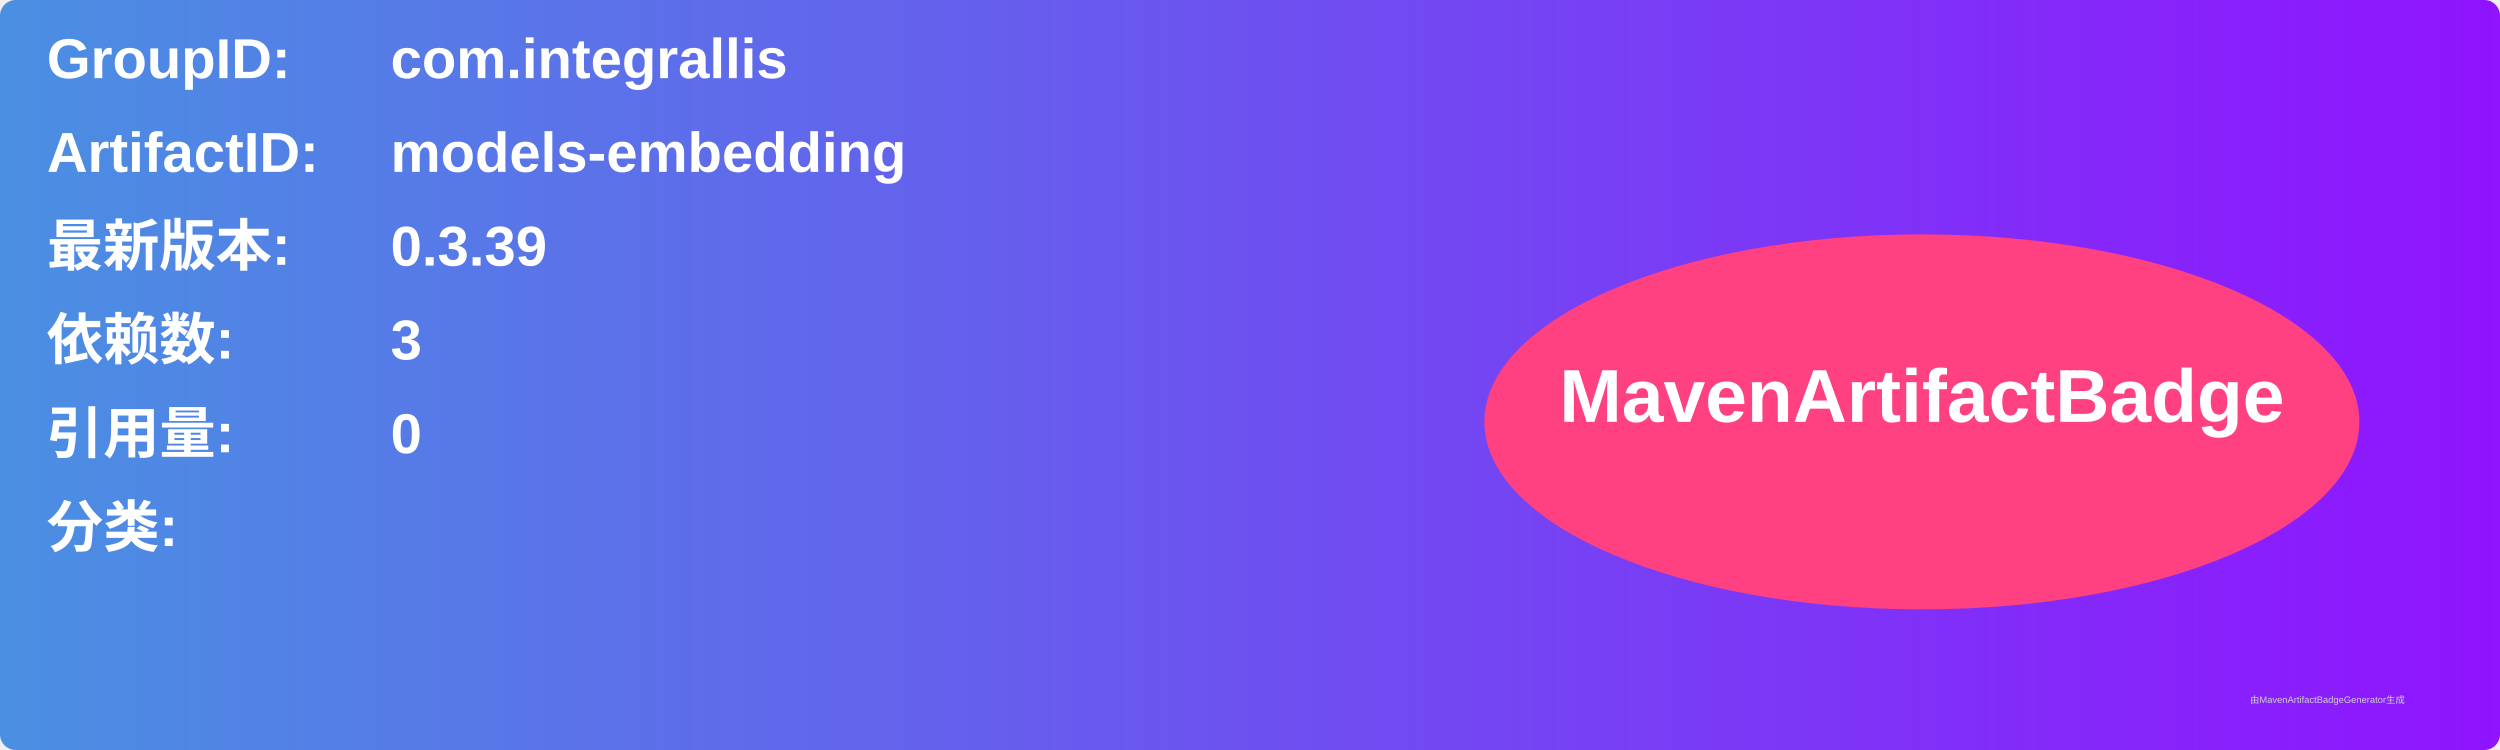
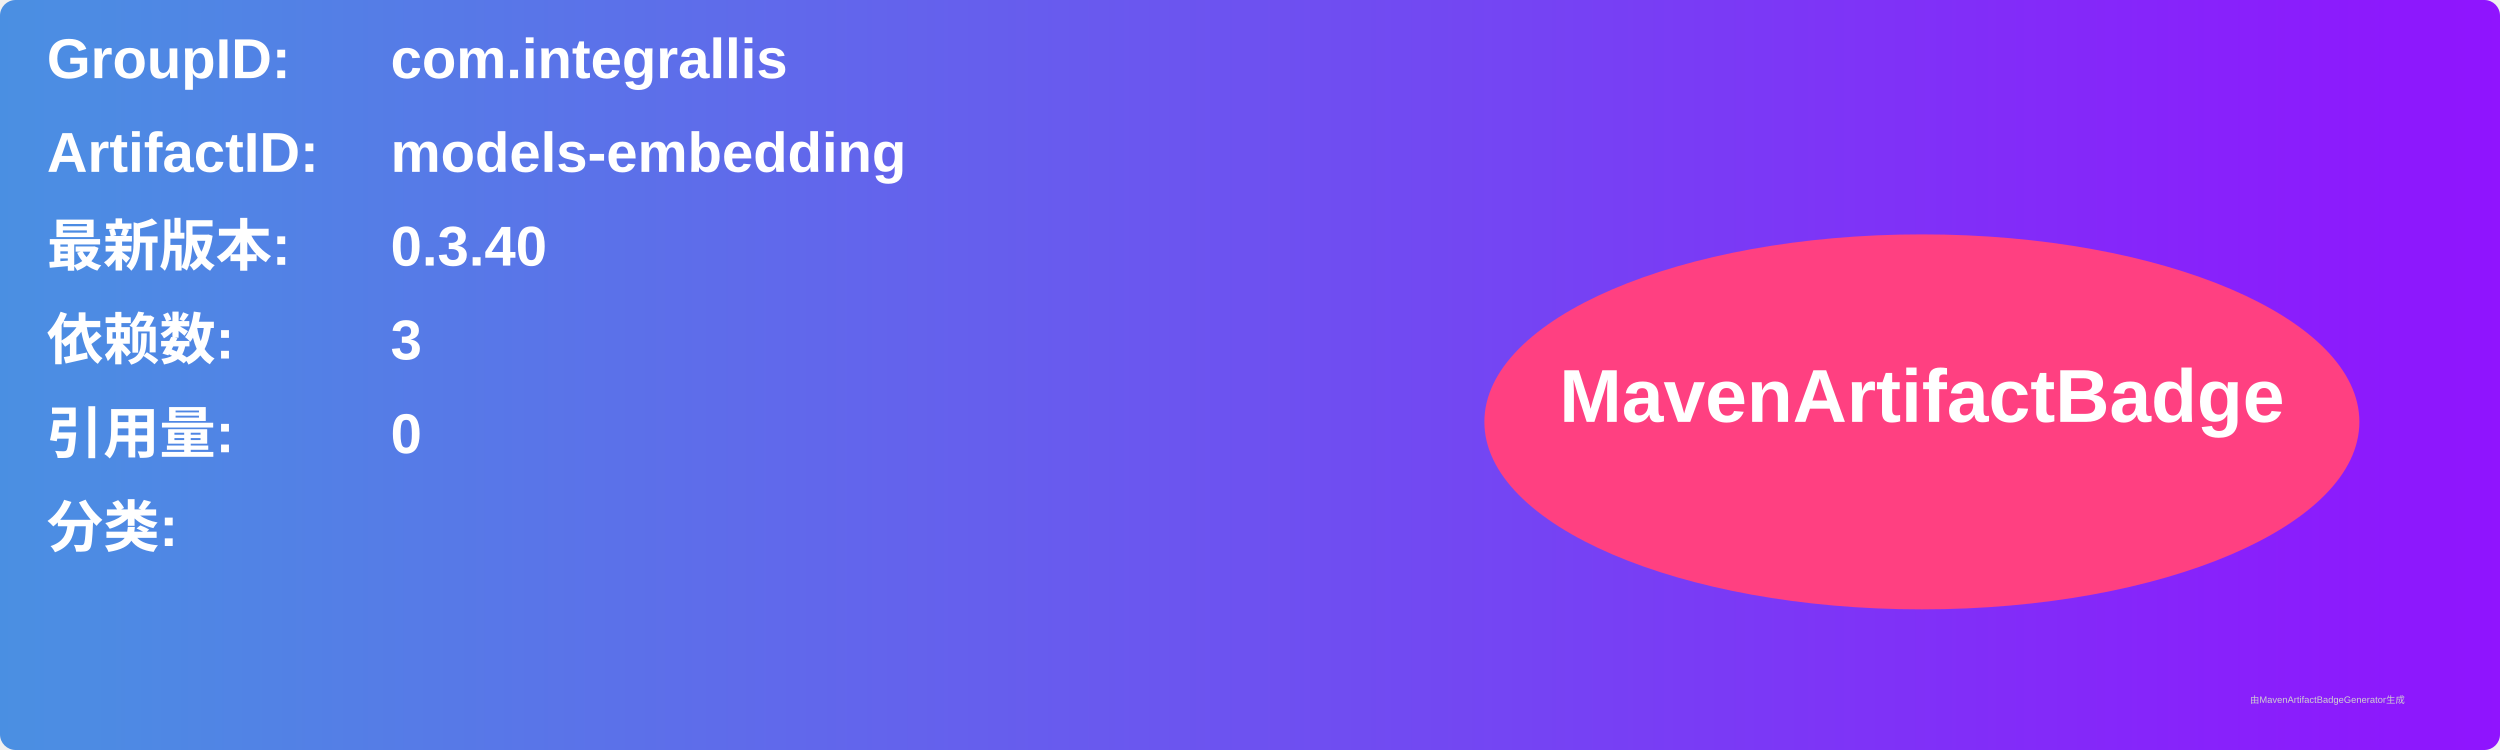
<svg xmlns="http://www.w3.org/2000/svg" width="800" height="240" viewBox="0 0 800 240">
  <linearGradient id="grad" x1="0%" y1="0%" x2="100%" y2="0%">
    <stop offset="0%" stop-color="#4a90e2" />
    <stop offset="100%" stop-color="#9013fe" />
  </linearGradient>
  <rect width="100%" height="100%" rx="5" ry="5" fill="url(#grad)" />
  <g transform="translate(15, 15)">
    <text x="0" y="10" font-family="Arial" font-size="18" fill="white" font-weight="bold" width="260">GroupID:</text>
    <text x="110" y="10" font-family="Arial" font-size="18" fill="white" font-weight="bold" width="460">com.integrallis</text>
    <text x="0" y="40" font-family="Arial" font-size="18" fill="white" font-weight="bold" width="260">ArtifactID:</text>
    <text x="110" y="40" font-family="Arial" font-size="18" fill="white" font-weight="bold" width="460">models-embedding</text>
    <text x="0" y="70" font-family="Arial" font-size="18" fill="white" font-weight="bold">最新版本:</text>
    <text x="110" y="70" font-family="Arial" font-size="18" fill="white" font-weight="bold">
-       <tspan font-weight="bold">0.3.39</tspan>
+       <tspan font-weight="bold">0.3.40</tspan>
    </text>
    <text x="0" y="100" font-family="Arial" font-size="18" fill="white" font-weight="bold">依赖数: </text>
    <text x="110" y="100" font-family="Arial" font-size="18" fill="white">
      <tspan font-weight="bold">3</tspan>
    </text>
    <text x="0" y="130" font-family="Arial" font-size="18" fill="white" font-weight="bold">引用量: </text>
    <text x="110" y="130" font-family="Arial" font-size="18" fill="white">
      <tspan font-weight="bold">0</tspan>
    </text>
    <text x="0" y="160" font-family="Arial" font-size="18" fill="white" font-weight="bold">分类:</text>
    <text x="10" y="190" font-family="Arial" font-size="10" fill="white">
      <tspan font-weight="bold" />
    </text>
    <ellipse cx="600" cy="120" rx="140" ry="60" fill="#ff4081" />
    <text x="600" y="120" text-anchor="middle" font-family="Arial" font-size="24" fill="white" font-weight="bold">MavenArtifactBadge</text>
  </g>
  <text x="720" y="225" font-family="Arial" font-size="3" fill="#d0d0d0">由MavenArtifactBadgeGenerator生成</text>
</svg>
